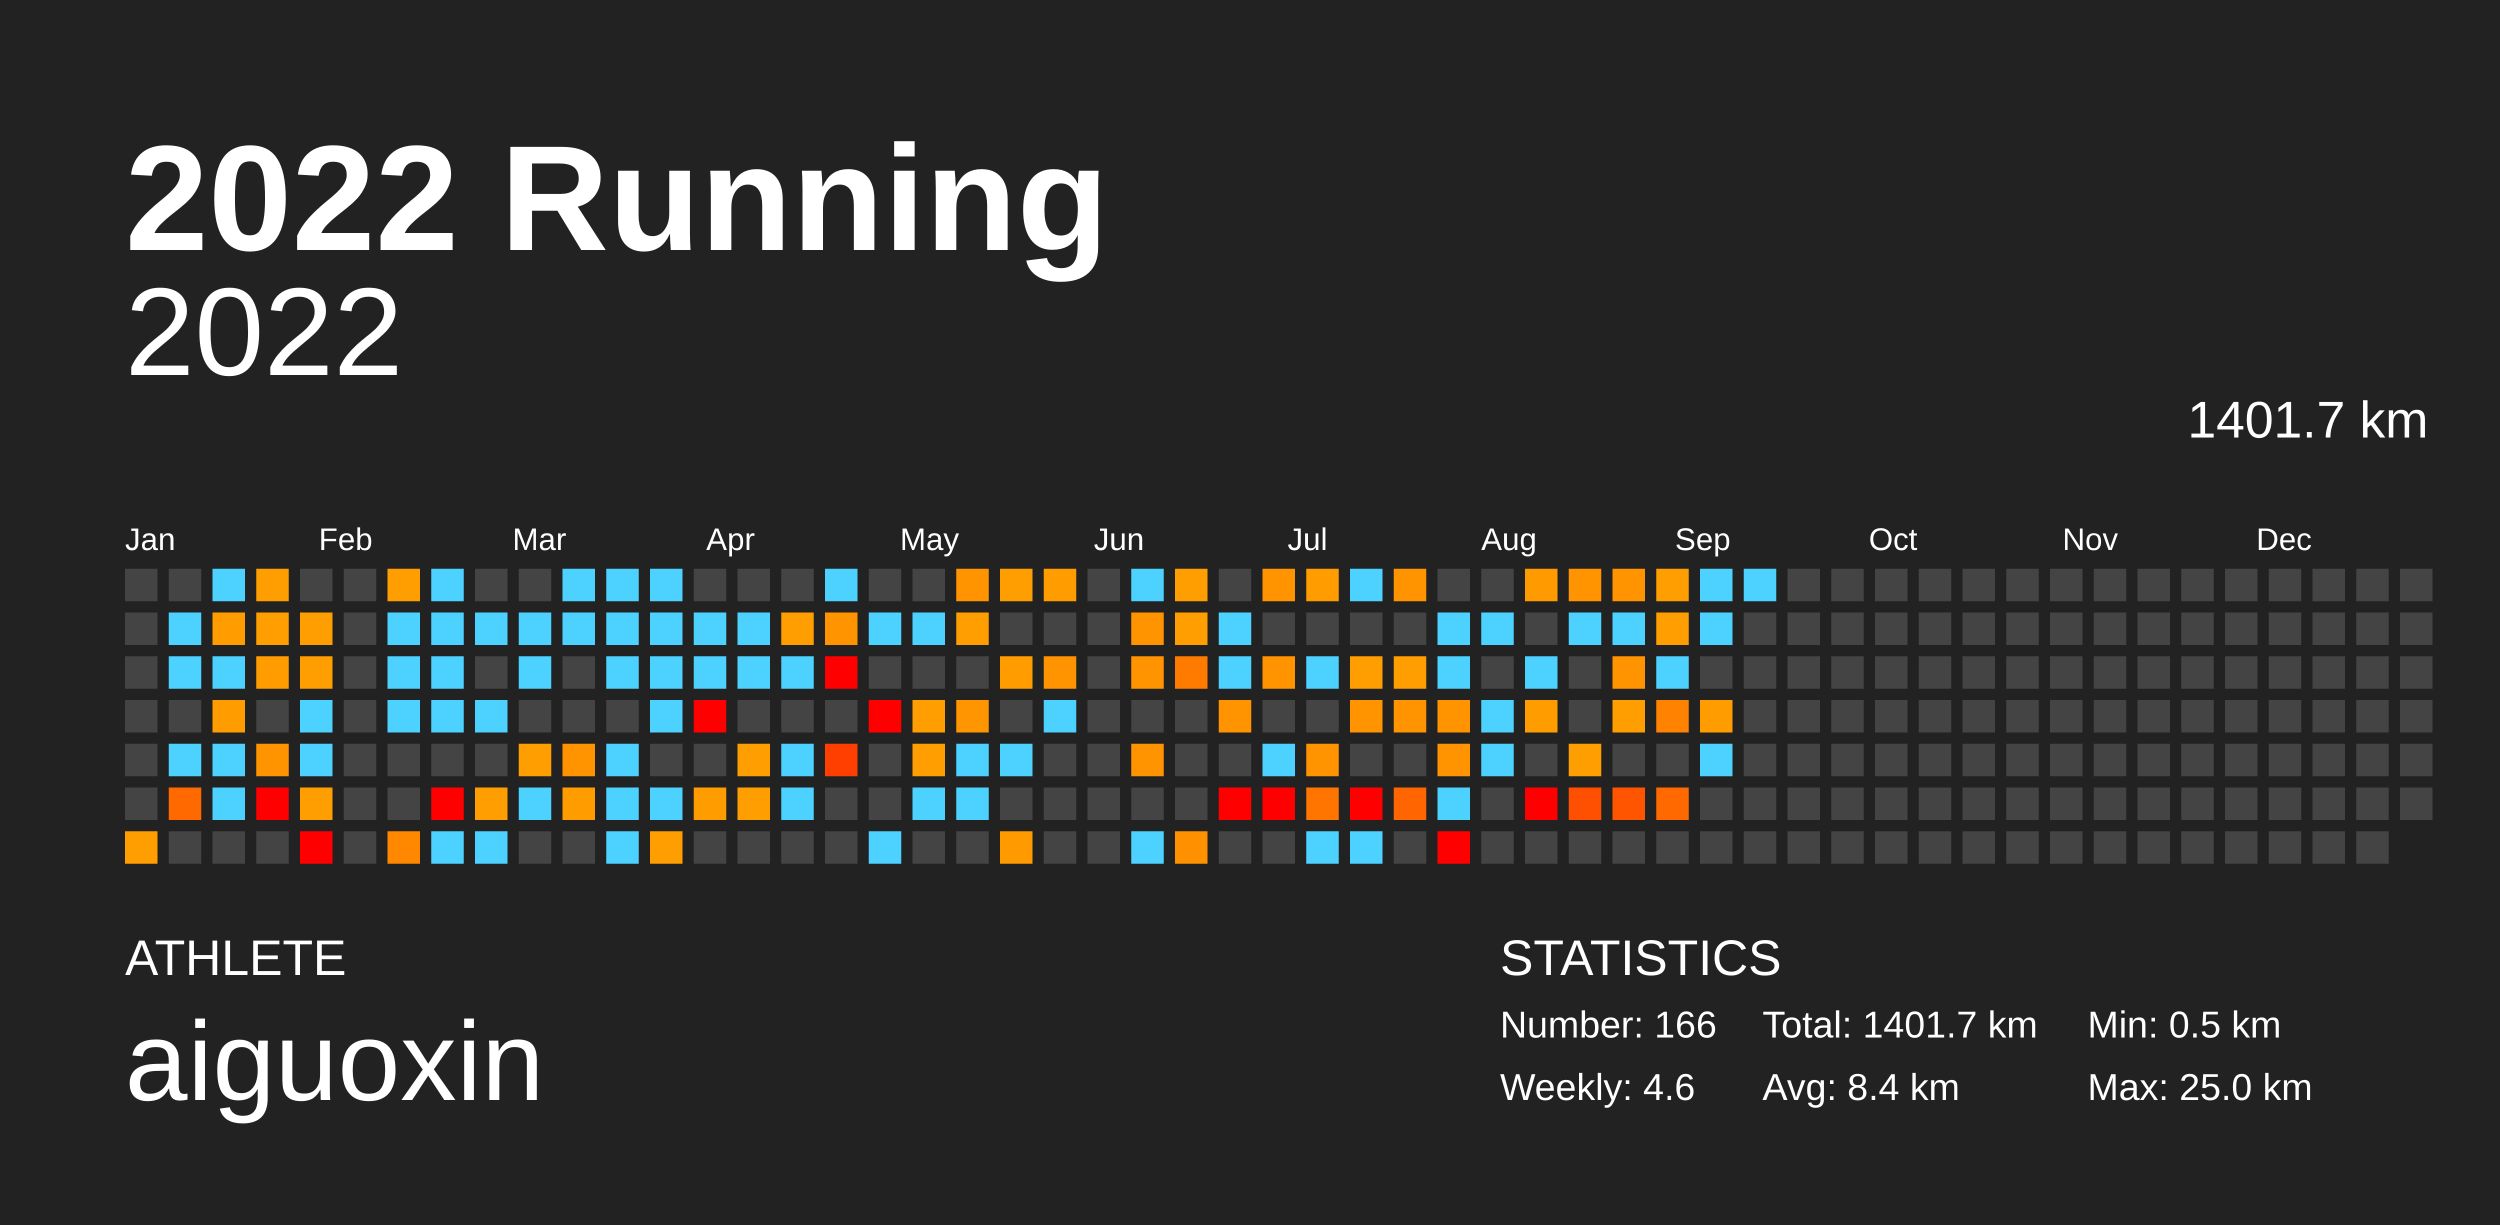
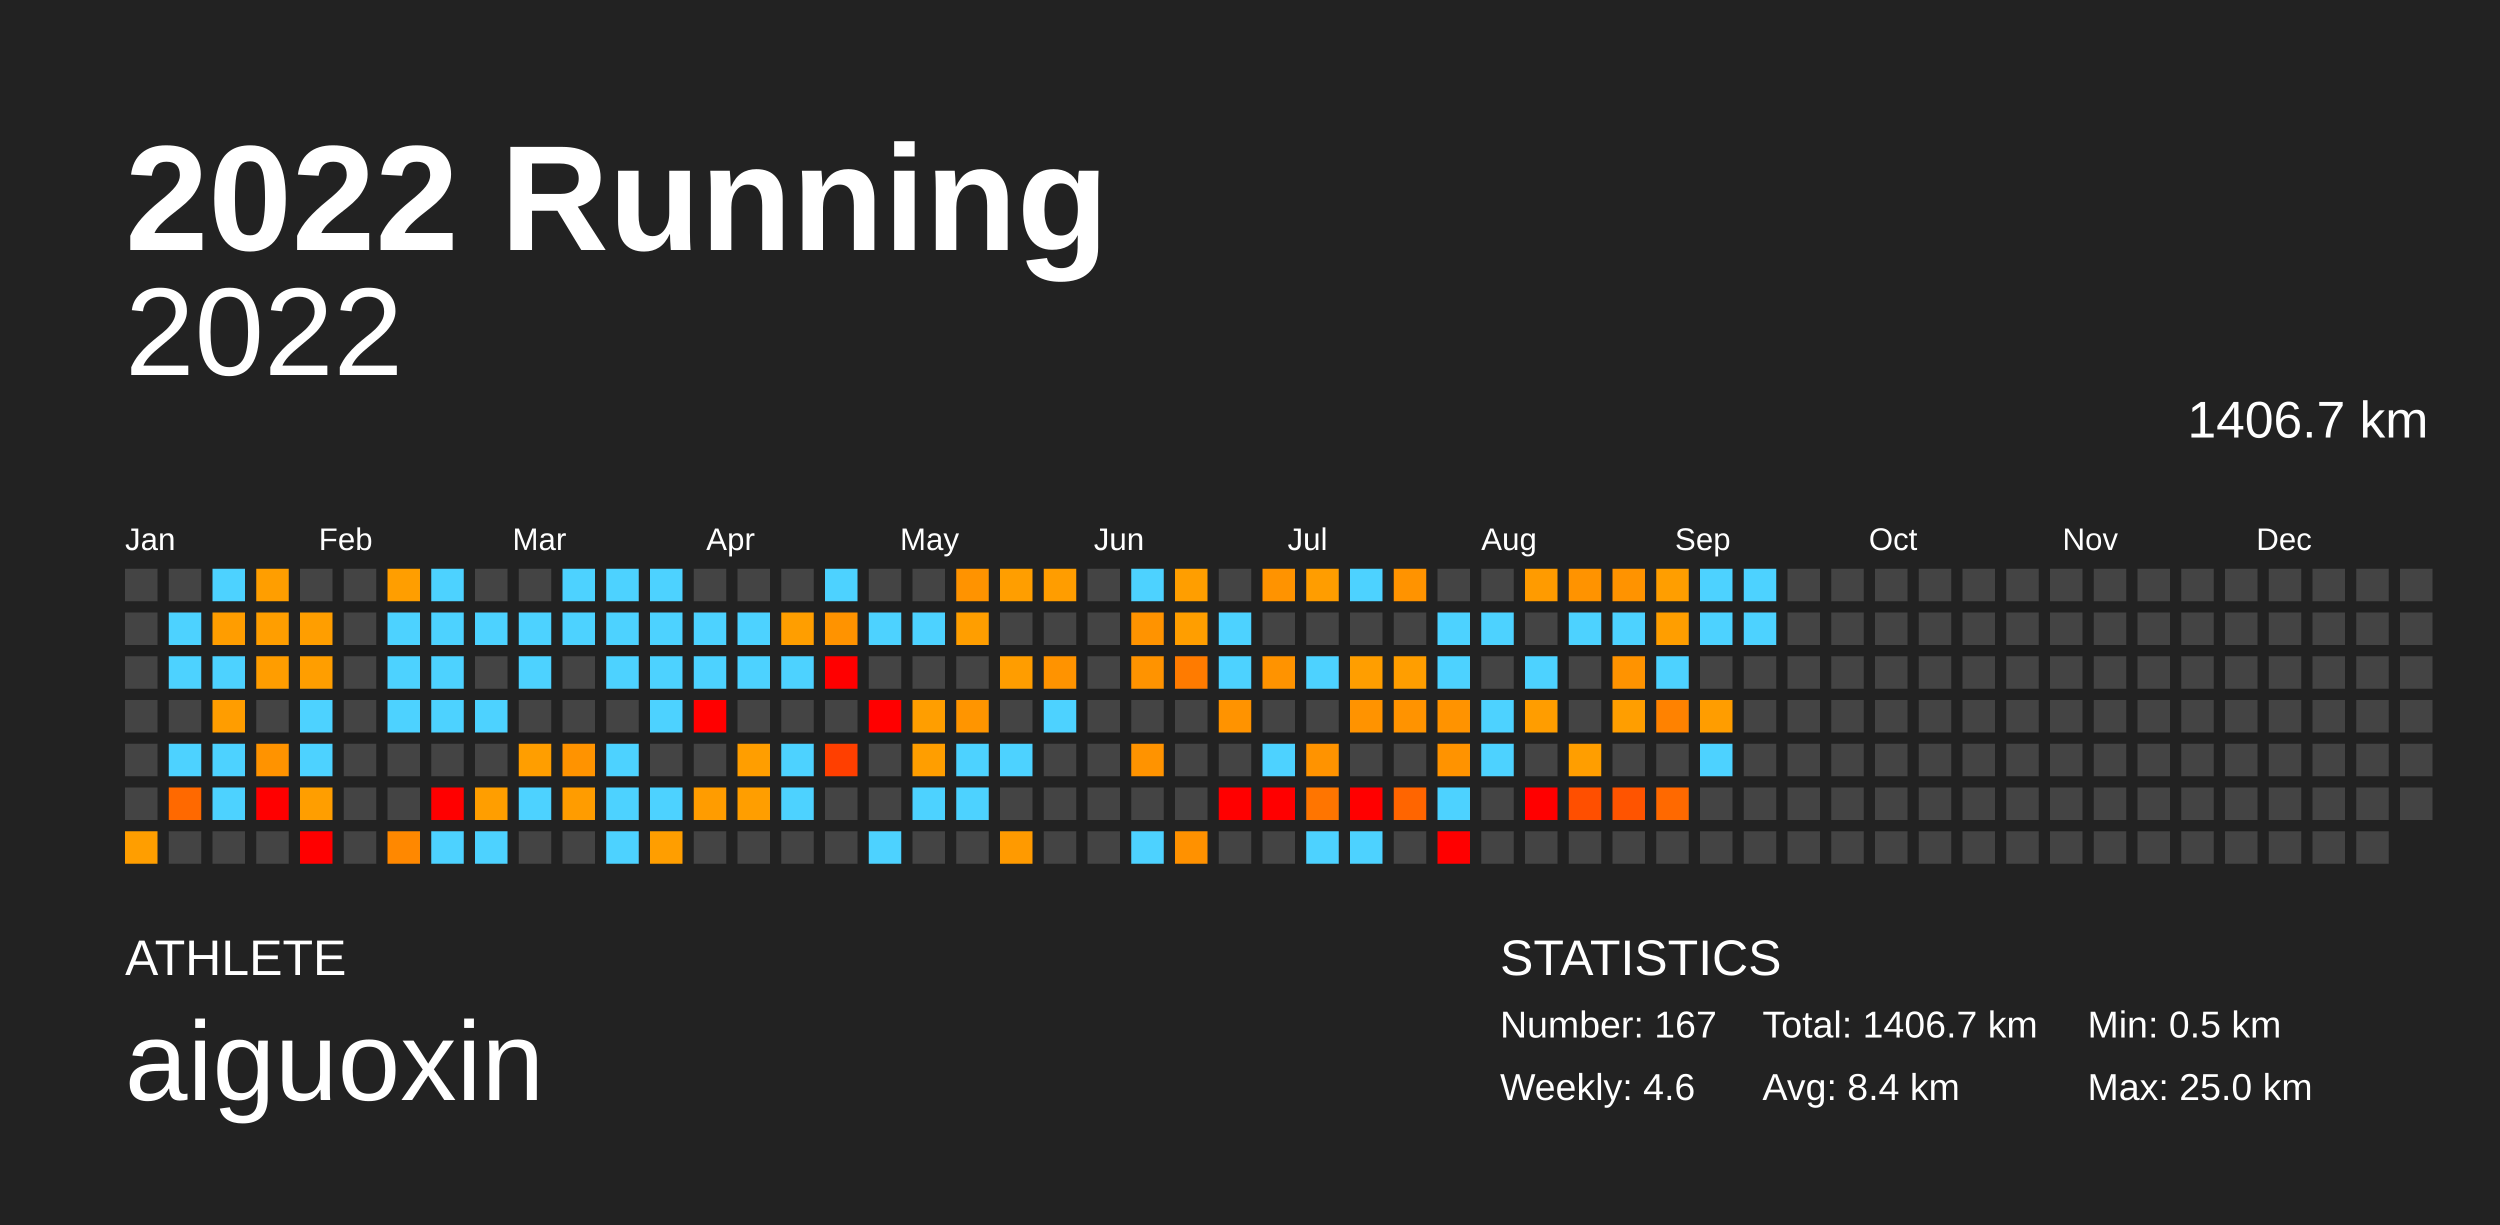
<svg xmlns="http://www.w3.org/2000/svg" baseProfile="full" height="98mm" version="1.1" viewBox="0,0,200,98" width="200mm">
  <defs />
  <rect fill="#222222" height="98" width="200" x="0" y="0" />
  <text fill="#FFFFFF" style="font-size:12px; font-family:Arial; font-weight:bold;" x="10" y="20">2022 Running</text>
  <text fill="#FFFFFF" style="font-size:4px; font-family:Arial" x="10" y="78">ATHLETE</text>
  <text fill="#FFFFFF" style="font-size:9px; font-family:Arial" x="10" y="88">aiguoxin</text>
  <text fill="#FFFFFF" style="font-size:4px; font-family:Arial" x="120" y="78">STATISTICS</text>
-   <text fill="#FFFFFF" style="font-size:3px; font-family:Arial" x="120" y="83">Number: 166</text>
+   <text fill="#FFFFFF" style="font-size:3px; font-family:Arial" x="120" y="83">Number: 167</text>
  <text fill="#FFFFFF" style="font-size:3px; font-family:Arial" x="120" y="88">Weekly: 4.6</text>
-   <text fill="#FFFFFF" style="font-size:3px; font-family:Arial" x="141" y="83">Total: 1401.7 km</text>
+   <text fill="#FFFFFF" style="font-size:3px; font-family:Arial" x="141" y="83">Total: 1406.7 km</text>
  <text fill="#FFFFFF" style="font-size:3px; font-family:Arial" x="141" y="88">Avg: 8.4 km</text>
  <text fill="#FFFFFF" style="font-size:3px; font-family:Arial" x="167" y="83">Min: 0.5 km</text>
  <text fill="#FFFFFF" style="font-size:3px; font-family:Arial" x="167" y="88">Max: 25.0 km</text>
  <text alignment-baseline="hanging" fill="#FFFFFF" style="font-size:10.0px; font-family:Arial;" x="10" y="30">2022</text>
-   <text alignment-baseline="hanging" fill="#FFFFFF" style="font-size:4.125px; font-family:Arial;" x="175" y="35">1401.7 km</text>
+   <text alignment-baseline="hanging" fill="#FFFFFF" style="font-size:4.125px; font-family:Arial;" x="175" y="35">1406.7 km</text>
  <text fill="#FFFFFF" style="font-size:2.5px; font-family:Arial" x="10.0" y="44">Jan</text>
  <text fill="#FFFFFF" style="font-size:2.5px; font-family:Arial" x="25.5" y="44">Feb</text>
  <text fill="#FFFFFF" style="font-size:2.5px; font-family:Arial" x="41.0" y="44">Mar</text>
  <text fill="#FFFFFF" style="font-size:2.5px; font-family:Arial" x="56.5" y="44">Apr</text>
  <text fill="#FFFFFF" style="font-size:2.5px; font-family:Arial" x="72.0" y="44">May</text>
  <text fill="#FFFFFF" style="font-size:2.5px; font-family:Arial" x="87.5" y="44">Jun</text>
  <text fill="#FFFFFF" style="font-size:2.5px; font-family:Arial" x="103.0" y="44">Jul</text>
  <text fill="#FFFFFF" style="font-size:2.5px; font-family:Arial" x="118.5" y="44">Aug</text>
  <text fill="#FFFFFF" style="font-size:2.5px; font-family:Arial" x="134.0" y="44">Sep</text>
  <text fill="#FFFFFF" style="font-size:2.5px; font-family:Arial" x="149.5" y="44">Oct</text>
  <text fill="#FFFFFF" style="font-size:2.5px; font-family:Arial" x="165.0" y="44">Nov</text>
  <text fill="#FFFFFF" style="font-size:2.5px; font-family:Arial" x="180.5" y="44">Dec</text>
  <rect fill="#444444" height="2.6" width="2.6" x="10.0" y="45.5" />
  <rect fill="#444444" height="2.6" width="2.6" x="10.0" y="49.0" />
  <rect fill="#444444" height="2.6" width="2.6" x="10.0" y="52.5" />
  <rect fill="#444444" height="2.6" width="2.6" x="10.0" y="56.0" />
  <rect fill="#444444" height="2.6" width="2.6" x="10.0" y="59.5" />
  <rect fill="#444444" height="2.6" width="2.6" x="10.0" y="63.0" />
  <rect fill="#ff9e00" height="2.6" width="2.6" x="10.0" y="66.5" />
  <rect fill="#444444" height="2.6" width="2.6" x="13.5" y="45.5" />
  <rect fill="#4dd2ff" height="2.6" width="2.6" x="13.5" y="49.0" />
  <rect fill="#4dd2ff" height="2.6" width="2.6" x="13.5" y="52.5" />
  <rect fill="#444444" height="2.6" width="2.6" x="13.5" y="56.0" />
  <rect fill="#4dd2ff" height="2.6" width="2.6" x="13.5" y="59.5" />
  <rect fill="#ff6900" height="2.6" width="2.6" x="13.5" y="63.0" />
  <rect fill="#444444" height="2.6" width="2.6" x="13.5" y="66.5" />
  <rect fill="#4dd2ff" height="2.6" width="2.6" x="17.0" y="45.5" />
  <rect fill="#ff9d00" height="2.6" width="2.6" x="17.0" y="49.0" />
  <rect fill="#4dd2ff" height="2.6" width="2.6" x="17.0" y="52.5" />
  <rect fill="#ff9d00" height="2.6" width="2.6" x="17.0" y="56.0" />
  <rect fill="#4dd2ff" height="2.6" width="2.6" x="17.0" y="59.5" />
  <rect fill="#4dd2ff" height="2.6" width="2.6" x="17.0" y="63.0" />
  <rect fill="#444444" height="2.6" width="2.6" x="17.0" y="66.5" />
  <rect fill="#ff9e00" height="2.6" width="2.6" x="20.5" y="45.5" />
  <rect fill="#ff9e00" height="2.6" width="2.6" x="20.5" y="49.0" />
  <rect fill="#ff9d00" height="2.6" width="2.6" x="20.5" y="52.5" />
  <rect fill="#444444" height="2.6" width="2.6" x="20.5" y="56.0" />
  <rect fill="#ff9300" height="2.6" width="2.6" x="20.5" y="59.5" />
  <rect fill="red" height="2.6" width="2.6" x="20.5" y="63.0" />
  <rect fill="#444444" height="2.6" width="2.6" x="20.5" y="66.5" />
  <rect fill="#444444" height="2.6" width="2.6" x="24.0" y="45.5" />
  <rect fill="#ff9e00" height="2.6" width="2.6" x="24.0" y="49.0" />
  <rect fill="#ff9e00" height="2.6" width="2.6" x="24.0" y="52.5" />
  <rect fill="#4dd2ff" height="2.6" width="2.6" x="24.0" y="56.0" />
  <rect fill="#4dd2ff" height="2.6" width="2.6" x="24.0" y="59.5" />
  <rect fill="#ff9e00" height="2.6" width="2.6" x="24.0" y="63.0" />
  <rect fill="red" height="2.6" width="2.6" x="24.0" y="66.5" />
  <rect fill="#444444" height="2.6" width="2.6" x="27.5" y="45.5" />
  <rect fill="#444444" height="2.6" width="2.6" x="27.5" y="49.0" />
  <rect fill="#444444" height="2.6" width="2.6" x="27.5" y="52.5" />
  <rect fill="#444444" height="2.6" width="2.6" x="27.5" y="56.0" />
  <rect fill="#444444" height="2.6" width="2.6" x="27.5" y="59.5" />
  <rect fill="#444444" height="2.6" width="2.6" x="27.5" y="63.0" />
  <rect fill="#444444" height="2.6" width="2.6" x="27.5" y="66.5" />
  <rect fill="#ff9e00" height="2.6" width="2.6" x="31.0" y="45.5" />
  <rect fill="#4dd2ff" height="2.6" width="2.6" x="31.0" y="49.0" />
  <rect fill="#4dd2ff" height="2.6" width="2.6" x="31.0" y="52.5" />
  <rect fill="#4dd2ff" height="2.6" width="2.6" x="31.0" y="56.0" />
  <rect fill="#444444" height="2.6" width="2.6" x="31.0" y="59.5" />
  <rect fill="#444444" height="2.6" width="2.6" x="31.0" y="63.0" />
  <rect fill="#ff8800" height="2.6" width="2.6" x="31.0" y="66.5" />
  <rect fill="#4dd2ff" height="2.6" width="2.6" x="34.5" y="45.5" />
  <rect fill="#4dd2ff" height="2.6" width="2.6" x="34.5" y="49.0" />
  <rect fill="#4dd2ff" height="2.6" width="2.6" x="34.5" y="52.5" />
  <rect fill="#4dd2ff" height="2.6" width="2.6" x="34.5" y="56.0" />
  <rect fill="#444444" height="2.6" width="2.6" x="34.5" y="59.5" />
  <rect fill="red" height="2.6" width="2.6" x="34.5" y="63.0" />
  <rect fill="#4dd2ff" height="2.6" width="2.6" x="34.5" y="66.5" />
  <rect fill="#444444" height="2.6" width="2.6" x="38.0" y="45.5" />
  <rect fill="#4dd2ff" height="2.6" width="2.6" x="38.0" y="49.0" />
  <rect fill="#444444" height="2.6" width="2.6" x="38.0" y="52.5" />
  <rect fill="#4dd2ff" height="2.6" width="2.6" x="38.0" y="56.0" />
  <rect fill="#444444" height="2.6" width="2.6" x="38.0" y="59.5" />
  <rect fill="#ff9e00" height="2.6" width="2.6" x="38.0" y="63.0" />
  <rect fill="#4dd2ff" height="2.6" width="2.6" x="38.0" y="66.5" />
  <rect fill="#444444" height="2.6" width="2.6" x="41.5" y="45.5" />
  <rect fill="#4dd2ff" height="2.6" width="2.6" x="41.5" y="49.0" />
  <rect fill="#4dd2ff" height="2.6" width="2.6" x="41.5" y="52.5" />
  <rect fill="#444444" height="2.6" width="2.6" x="41.5" y="56.0" />
  <rect fill="#ff9e00" height="2.6" width="2.6" x="41.5" y="59.5" />
  <rect fill="#4dd2ff" height="2.6" width="2.6" x="41.5" y="63.0" />
  <rect fill="#444444" height="2.6" width="2.6" x="41.5" y="66.5" />
  <rect fill="#4dd2ff" height="2.6" width="2.6" x="45.0" y="45.5" />
  <rect fill="#4dd2ff" height="2.6" width="2.6" x="45.0" y="49.0" />
  <rect fill="#444444" height="2.6" width="2.6" x="45.0" y="52.5" />
  <rect fill="#444444" height="2.6" width="2.6" x="45.0" y="56.0" />
  <rect fill="#ff9300" height="2.6" width="2.6" x="45.0" y="59.5" />
  <rect fill="#ff9c00" height="2.6" width="2.6" x="45.0" y="63.0" />
  <rect fill="#444444" height="2.6" width="2.6" x="45.0" y="66.5" />
  <rect fill="#4dd2ff" height="2.6" width="2.6" x="48.5" y="45.5" />
  <rect fill="#4dd2ff" height="2.6" width="2.6" x="48.5" y="49.0" />
  <rect fill="#4dd2ff" height="2.6" width="2.6" x="48.5" y="52.5" />
  <rect fill="#444444" height="2.6" width="2.6" x="48.5" y="56.0" />
  <rect fill="#4dd2ff" height="2.6" width="2.6" x="48.5" y="59.5" />
  <rect fill="#4dd2ff" height="2.6" width="2.6" x="48.5" y="63.0" />
  <rect fill="#4dd2ff" height="2.6" width="2.6" x="48.5" y="66.5" />
  <rect fill="#4dd2ff" height="2.6" width="2.6" x="52.0" y="45.5" />
  <rect fill="#4dd2ff" height="2.6" width="2.6" x="52.0" y="49.0" />
  <rect fill="#4dd2ff" height="2.6" width="2.6" x="52.0" y="52.5" />
  <rect fill="#4dd2ff" height="2.6" width="2.6" x="52.0" y="56.0" />
  <rect fill="#444444" height="2.6" width="2.6" x="52.0" y="59.5" />
  <rect fill="#4dd2ff" height="2.6" width="2.6" x="52.0" y="63.0" />
  <rect fill="#ff9e00" height="2.6" width="2.6" x="52.0" y="66.5" />
  <rect fill="#444444" height="2.6" width="2.6" x="55.5" y="45.5" />
  <rect fill="#4dd2ff" height="2.6" width="2.6" x="55.5" y="49.0" />
  <rect fill="#4dd2ff" height="2.6" width="2.6" x="55.5" y="52.5" />
  <rect fill="red" height="2.6" width="2.6" x="55.5" y="56.0" />
  <rect fill="#444444" height="2.6" width="2.6" x="55.5" y="59.5" />
  <rect fill="#ff9c00" height="2.6" width="2.6" x="55.5" y="63.0" />
  <rect fill="#444444" height="2.6" width="2.6" x="55.5" y="66.5" />
  <rect fill="#444444" height="2.6" width="2.6" x="59.0" y="45.5" />
  <rect fill="#4dd2ff" height="2.6" width="2.6" x="59.0" y="49.0" />
  <rect fill="#4dd2ff" height="2.6" width="2.6" x="59.0" y="52.5" />
  <rect fill="#444444" height="2.6" width="2.6" x="59.0" y="56.0" />
  <rect fill="#ff9e00" height="2.6" width="2.6" x="59.0" y="59.5" />
  <rect fill="#ff9e00" height="2.6" width="2.6" x="59.0" y="63.0" />
  <rect fill="#444444" height="2.6" width="2.6" x="59.0" y="66.5" />
  <rect fill="#444444" height="2.6" width="2.6" x="62.5" y="45.5" />
  <rect fill="#ff9e00" height="2.6" width="2.6" x="62.5" y="49.0" />
  <rect fill="#4dd2ff" height="2.6" width="2.6" x="62.5" y="52.5" />
  <rect fill="#444444" height="2.6" width="2.6" x="62.5" y="56.0" />
  <rect fill="#4dd2ff" height="2.6" width="2.6" x="62.5" y="59.5" />
  <rect fill="#4dd2ff" height="2.6" width="2.6" x="62.5" y="63.0" />
  <rect fill="#444444" height="2.6" width="2.6" x="62.5" y="66.5" />
  <rect fill="#4dd2ff" height="2.6" width="2.6" x="66.0" y="45.5" />
  <rect fill="#ff9300" height="2.6" width="2.6" x="66.0" y="49.0" />
  <rect fill="red" height="2.6" width="2.6" x="66.0" y="52.5" />
  <rect fill="#444444" height="2.6" width="2.6" x="66.0" y="56.0" />
  <rect fill="#ff3f00" height="2.6" width="2.6" x="66.0" y="59.5" />
  <rect fill="#444444" height="2.6" width="2.6" x="66.0" y="63.0" />
  <rect fill="#444444" height="2.6" width="2.6" x="66.0" y="66.5" />
  <rect fill="#444444" height="2.6" width="2.6" x="69.5" y="45.5" />
  <rect fill="#4dd2ff" height="2.6" width="2.6" x="69.5" y="49.0" />
  <rect fill="#444444" height="2.6" width="2.6" x="69.5" y="52.5" />
  <rect fill="red" height="2.6" width="2.6" x="69.5" y="56.0" />
  <rect fill="#444444" height="2.6" width="2.6" x="69.5" y="59.5" />
  <rect fill="#444444" height="2.6" width="2.6" x="69.5" y="63.0" />
  <rect fill="#4dd2ff" height="2.6" width="2.6" x="69.5" y="66.5" />
  <rect fill="#444444" height="2.6" width="2.6" x="73.0" y="45.5" />
  <rect fill="#4dd2ff" height="2.6" width="2.6" x="73.0" y="49.0" />
  <rect fill="#444444" height="2.6" width="2.6" x="73.0" y="52.5" />
  <rect fill="#ff9e00" height="2.6" width="2.6" x="73.0" y="56.0" />
  <rect fill="#ff9e00" height="2.6" width="2.6" x="73.0" y="59.5" />
  <rect fill="#4dd2ff" height="2.6" width="2.6" x="73.0" y="63.0" />
  <rect fill="#444444" height="2.6" width="2.6" x="73.0" y="66.5" />
  <rect fill="#ff9300" height="2.6" width="2.6" x="76.5" y="45.5" />
  <rect fill="#ff9e00" height="2.6" width="2.6" x="76.5" y="49.0" />
  <rect fill="#444444" height="2.6" width="2.6" x="76.5" y="52.5" />
  <rect fill="#ff9500" height="2.6" width="2.6" x="76.5" y="56.0" />
  <rect fill="#4dd2ff" height="2.6" width="2.6" x="76.5" y="59.5" />
  <rect fill="#4dd2ff" height="2.6" width="2.6" x="76.5" y="63.0" />
  <rect fill="#444444" height="2.6" width="2.6" x="76.5" y="66.5" />
  <rect fill="#ff9e00" height="2.6" width="2.6" x="80.0" y="45.5" />
  <rect fill="#444444" height="2.6" width="2.6" x="80.0" y="49.0" />
  <rect fill="#ff9d00" height="2.6" width="2.6" x="80.0" y="52.5" />
  <rect fill="#444444" height="2.6" width="2.6" x="80.0" y="56.0" />
  <rect fill="#4dd2ff" height="2.6" width="2.6" x="80.0" y="59.5" />
  <rect fill="#444444" height="2.6" width="2.6" x="80.0" y="63.0" />
  <rect fill="#ff9a00" height="2.6" width="2.6" x="80.0" y="66.5" />
  <rect fill="#ff9d00" height="2.6" width="2.6" x="83.5" y="45.5" />
  <rect fill="#444444" height="2.6" width="2.6" x="83.5" y="49.0" />
  <rect fill="#ff9300" height="2.6" width="2.6" x="83.5" y="52.5" />
  <rect fill="#4dd2ff" height="2.6" width="2.6" x="83.5" y="56.0" />
  <rect fill="#444444" height="2.6" width="2.6" x="83.5" y="59.5" />
  <rect fill="#444444" height="2.6" width="2.6" x="83.5" y="63.0" />
  <rect fill="#444444" height="2.6" width="2.6" x="83.5" y="66.5" />
  <rect fill="#444444" height="2.6" width="2.6" x="87.0" y="45.5" />
  <rect fill="#444444" height="2.6" width="2.6" x="87.0" y="49.0" />
  <rect fill="#444444" height="2.6" width="2.6" x="87.0" y="52.5" />
  <rect fill="#444444" height="2.6" width="2.6" x="87.0" y="56.0" />
  <rect fill="#444444" height="2.6" width="2.6" x="87.0" y="59.5" />
  <rect fill="#444444" height="2.6" width="2.6" x="87.0" y="63.0" />
  <rect fill="#444444" height="2.6" width="2.6" x="87.0" y="66.5" />
  <rect fill="#4dd2ff" height="2.6" width="2.6" x="90.5" y="45.5" />
  <rect fill="#ff9300" height="2.6" width="2.6" x="90.5" y="49.0" />
  <rect fill="#ff9300" height="2.6" width="2.6" x="90.5" y="52.5" />
  <rect fill="#444444" height="2.6" width="2.6" x="90.5" y="56.0" />
  <rect fill="#ff9300" height="2.6" width="2.6" x="90.5" y="59.5" />
  <rect fill="#444444" height="2.6" width="2.6" x="90.5" y="63.0" />
  <rect fill="#4dd2ff" height="2.6" width="2.6" x="90.5" y="66.5" />
  <rect fill="#ff9e00" height="2.6" width="2.6" x="94.0" y="45.5" />
  <rect fill="#ff9e00" height="2.6" width="2.6" x="94.0" y="49.0" />
  <rect fill="#ff7b00" height="2.6" width="2.6" x="94.0" y="52.5" />
  <rect fill="#444444" height="2.6" width="2.6" x="94.0" y="56.0" />
  <rect fill="#444444" height="2.6" width="2.6" x="94.0" y="59.5" />
  <rect fill="#444444" height="2.6" width="2.6" x="94.0" y="63.0" />
  <rect fill="#ff9100" height="2.6" width="2.6" x="94.0" y="66.5" />
  <rect fill="#444444" height="2.6" width="2.6" x="97.5" y="45.5" />
  <rect fill="#4dd2ff" height="2.6" width="2.6" x="97.5" y="49.0" />
  <rect fill="#4dd2ff" height="2.6" width="2.6" x="97.5" y="52.5" />
  <rect fill="#ff9300" height="2.6" width="2.6" x="97.5" y="56.0" />
  <rect fill="#444444" height="2.6" width="2.6" x="97.5" y="59.5" />
  <rect fill="red" height="2.6" width="2.6" x="97.5" y="63.0" />
  <rect fill="#444444" height="2.6" width="2.6" x="97.5" y="66.5" />
  <rect fill="#ff9300" height="2.6" width="2.6" x="101.0" y="45.5" />
  <rect fill="#444444" height="2.6" width="2.6" x="101.0" y="49.0" />
  <rect fill="#ff9300" height="2.6" width="2.6" x="101.0" y="52.5" />
  <rect fill="#444444" height="2.6" width="2.6" x="101.0" y="56.0" />
  <rect fill="#4dd2ff" height="2.6" width="2.6" x="101.0" y="59.5" />
  <rect fill="red" height="2.6" width="2.6" x="101.0" y="63.0" />
  <rect fill="#444444" height="2.6" width="2.6" x="101.0" y="66.5" />
  <rect fill="#ff9d00" height="2.6" width="2.6" x="104.5" y="45.5" />
  <rect fill="#444444" height="2.6" width="2.6" x="104.5" y="49.0" />
  <rect fill="#4dd2ff" height="2.6" width="2.6" x="104.5" y="52.5" />
  <rect fill="#444444" height="2.6" width="2.6" x="104.5" y="56.0" />
  <rect fill="#ff9300" height="2.6" width="2.6" x="104.5" y="59.5" />
  <rect fill="#ff7500" height="2.6" width="2.6" x="104.5" y="63.0" />
  <rect fill="#4dd2ff" height="2.6" width="2.6" x="104.5" y="66.5" />
  <rect fill="#4dd2ff" height="2.6" width="2.6" x="108.0" y="45.5" />
  <rect fill="#444444" height="2.6" width="2.6" x="108.0" y="49.0" />
  <rect fill="#ff9e00" height="2.6" width="2.6" x="108.0" y="52.5" />
  <rect fill="#ff9300" height="2.6" width="2.6" x="108.0" y="56.0" />
  <rect fill="#444444" height="2.6" width="2.6" x="108.0" y="59.5" />
  <rect fill="red" height="2.6" width="2.6" x="108.0" y="63.0" />
  <rect fill="#4dd2ff" height="2.6" width="2.6" x="108.0" y="66.5" />
  <rect fill="#ff9300" height="2.6" width="2.6" x="111.5" y="45.5" />
  <rect fill="#444444" height="2.6" width="2.6" x="111.5" y="49.0" />
  <rect fill="#ff9e00" height="2.6" width="2.6" x="111.5" y="52.5" />
  <rect fill="#ff9300" height="2.6" width="2.6" x="111.5" y="56.0" />
  <rect fill="#444444" height="2.6" width="2.6" x="111.5" y="59.5" />
  <rect fill="#ff6500" height="2.6" width="2.6" x="111.5" y="63.0" />
  <rect fill="#444444" height="2.6" width="2.6" x="111.5" y="66.5" />
  <rect fill="#444444" height="2.6" width="2.6" x="115.0" y="45.5" />
  <rect fill="#4dd2ff" height="2.6" width="2.6" x="115.0" y="49.0" />
  <rect fill="#4dd2ff" height="2.6" width="2.6" x="115.0" y="52.5" />
  <rect fill="#ff9300" height="2.6" width="2.6" x="115.0" y="56.0" />
  <rect fill="#ff9300" height="2.6" width="2.6" x="115.0" y="59.5" />
  <rect fill="#4dd2ff" height="2.6" width="2.6" x="115.0" y="63.0" />
  <rect fill="red" height="2.6" width="2.6" x="115.0" y="66.5" />
  <rect fill="#444444" height="2.6" width="2.6" x="118.5" y="45.5" />
  <rect fill="#4dd2ff" height="2.6" width="2.6" x="118.5" y="49.0" />
  <rect fill="#444444" height="2.6" width="2.6" x="118.5" y="52.5" />
  <rect fill="#4dd2ff" height="2.6" width="2.6" x="118.5" y="56.0" />
  <rect fill="#4dd2ff" height="2.6" width="2.6" x="118.5" y="59.5" />
  <rect fill="#444444" height="2.6" width="2.6" x="118.5" y="63.0" />
  <rect fill="#444444" height="2.6" width="2.6" x="118.5" y="66.5" />
  <rect fill="#ff9b00" height="2.6" width="2.6" x="122.0" y="45.5" />
  <rect fill="#444444" height="2.6" width="2.6" x="122.0" y="49.0" />
  <rect fill="#4dd2ff" height="2.6" width="2.6" x="122.0" y="52.5" />
  <rect fill="#ff9d00" height="2.6" width="2.6" x="122.0" y="56.0" />
  <rect fill="#444444" height="2.6" width="2.6" x="122.0" y="59.5" />
  <rect fill="red" height="2.6" width="2.6" x="122.0" y="63.0" />
  <rect fill="#444444" height="2.6" width="2.6" x="122.0" y="66.5" />
  <rect fill="#ff9300" height="2.6" width="2.6" x="125.5" y="45.5" />
  <rect fill="#4dd2ff" height="2.6" width="2.6" x="125.5" y="49.0" />
  <rect fill="#444444" height="2.6" width="2.6" x="125.5" y="52.5" />
  <rect fill="#444444" height="2.6" width="2.6" x="125.5" y="56.0" />
  <rect fill="#ff9e00" height="2.6" width="2.6" x="125.5" y="59.5" />
  <rect fill="#ff4f00" height="2.6" width="2.6" x="125.5" y="63.0" />
  <rect fill="#444444" height="2.6" width="2.6" x="125.5" y="66.5" />
  <rect fill="#ff9300" height="2.6" width="2.6" x="129.0" y="45.5" />
  <rect fill="#4dd2ff" height="2.6" width="2.6" x="129.0" y="49.0" />
  <rect fill="#ff9300" height="2.6" width="2.6" x="129.0" y="52.5" />
  <rect fill="#ff9e00" height="2.6" width="2.6" x="129.0" y="56.0" />
  <rect fill="#444444" height="2.6" width="2.6" x="129.0" y="59.5" />
  <rect fill="#ff5400" height="2.6" width="2.6" x="129.0" y="63.0" />
  <rect fill="#444444" height="2.6" width="2.6" x="129.0" y="66.5" />
  <rect fill="#ff9e00" height="2.6" width="2.6" x="132.5" y="45.5" />
  <rect fill="#ff9e00" height="2.6" width="2.6" x="132.5" y="49.0" />
  <rect fill="#4dd2ff" height="2.6" width="2.6" x="132.5" y="52.5" />
  <rect fill="#ff8200" height="2.6" width="2.6" x="132.5" y="56.0" />
  <rect fill="#444444" height="2.6" width="2.6" x="132.5" y="59.5" />
  <rect fill="#ff6900" height="2.6" width="2.6" x="132.5" y="63.0" />
  <rect fill="#444444" height="2.6" width="2.6" x="132.5" y="66.5" />
  <rect fill="#4dd2ff" height="2.6" width="2.6" x="136.0" y="45.5" />
  <rect fill="#4dd2ff" height="2.6" width="2.6" x="136.0" y="49.0" />
  <rect fill="#444444" height="2.6" width="2.6" x="136.0" y="52.5" />
  <rect fill="#ff9d00" height="2.6" width="2.6" x="136.0" y="56.0" />
  <rect fill="#4dd2ff" height="2.6" width="2.6" x="136.0" y="59.5" />
  <rect fill="#444444" height="2.6" width="2.6" x="136.0" y="63.0" />
  <rect fill="#444444" height="2.6" width="2.6" x="136.0" y="66.5" />
  <rect fill="#4dd2ff" height="2.6" width="2.6" x="139.5" y="45.5" />
-   <rect fill="#444444" height="2.6" width="2.6" x="139.5" y="49.0" />
+   <rect fill="#4dd2ff" height="2.6" width="2.6" x="139.5" y="49.0" />
  <rect fill="#444444" height="2.6" width="2.6" x="139.5" y="52.5" />
  <rect fill="#444444" height="2.6" width="2.6" x="139.5" y="56.0" />
  <rect fill="#444444" height="2.6" width="2.6" x="139.5" y="59.5" />
  <rect fill="#444444" height="2.6" width="2.6" x="139.5" y="63.0" />
  <rect fill="#444444" height="2.6" width="2.6" x="139.5" y="66.5" />
  <rect fill="#444444" height="2.6" width="2.6" x="143.0" y="45.5" />
  <rect fill="#444444" height="2.6" width="2.6" x="143.0" y="49.0" />
  <rect fill="#444444" height="2.6" width="2.6" x="143.0" y="52.5" />
  <rect fill="#444444" height="2.6" width="2.6" x="143.0" y="56.0" />
  <rect fill="#444444" height="2.6" width="2.6" x="143.0" y="59.5" />
  <rect fill="#444444" height="2.6" width="2.6" x="143.0" y="63.0" />
  <rect fill="#444444" height="2.6" width="2.6" x="143.0" y="66.5" />
  <rect fill="#444444" height="2.6" width="2.6" x="146.5" y="45.5" />
  <rect fill="#444444" height="2.6" width="2.6" x="146.5" y="49.0" />
  <rect fill="#444444" height="2.6" width="2.6" x="146.5" y="52.5" />
  <rect fill="#444444" height="2.6" width="2.6" x="146.5" y="56.0" />
  <rect fill="#444444" height="2.6" width="2.6" x="146.5" y="59.5" />
  <rect fill="#444444" height="2.6" width="2.6" x="146.5" y="63.0" />
  <rect fill="#444444" height="2.6" width="2.6" x="146.5" y="66.5" />
  <rect fill="#444444" height="2.6" width="2.6" x="150.0" y="45.5" />
  <rect fill="#444444" height="2.6" width="2.6" x="150.0" y="49.0" />
  <rect fill="#444444" height="2.6" width="2.6" x="150.0" y="52.5" />
  <rect fill="#444444" height="2.6" width="2.6" x="150.0" y="56.0" />
  <rect fill="#444444" height="2.6" width="2.6" x="150.0" y="59.5" />
  <rect fill="#444444" height="2.6" width="2.6" x="150.0" y="63.0" />
  <rect fill="#444444" height="2.6" width="2.6" x="150.0" y="66.5" />
  <rect fill="#444444" height="2.6" width="2.6" x="153.5" y="45.5" />
  <rect fill="#444444" height="2.6" width="2.6" x="153.5" y="49.0" />
  <rect fill="#444444" height="2.6" width="2.6" x="153.5" y="52.5" />
  <rect fill="#444444" height="2.6" width="2.6" x="153.5" y="56.0" />
  <rect fill="#444444" height="2.6" width="2.6" x="153.5" y="59.5" />
  <rect fill="#444444" height="2.6" width="2.6" x="153.5" y="63.0" />
  <rect fill="#444444" height="2.6" width="2.6" x="153.5" y="66.5" />
  <rect fill="#444444" height="2.6" width="2.6" x="157.0" y="45.5" />
  <rect fill="#444444" height="2.6" width="2.6" x="157.0" y="49.0" />
  <rect fill="#444444" height="2.6" width="2.6" x="157.0" y="52.5" />
  <rect fill="#444444" height="2.6" width="2.6" x="157.0" y="56.0" />
  <rect fill="#444444" height="2.6" width="2.6" x="157.0" y="59.5" />
  <rect fill="#444444" height="2.6" width="2.6" x="157.0" y="63.0" />
  <rect fill="#444444" height="2.6" width="2.6" x="157.0" y="66.5" />
  <rect fill="#444444" height="2.6" width="2.6" x="160.5" y="45.5" />
  <rect fill="#444444" height="2.6" width="2.6" x="160.5" y="49.0" />
  <rect fill="#444444" height="2.6" width="2.6" x="160.5" y="52.5" />
  <rect fill="#444444" height="2.6" width="2.6" x="160.5" y="56.0" />
  <rect fill="#444444" height="2.6" width="2.6" x="160.5" y="59.5" />
  <rect fill="#444444" height="2.6" width="2.6" x="160.5" y="63.0" />
  <rect fill="#444444" height="2.6" width="2.6" x="160.5" y="66.5" />
  <rect fill="#444444" height="2.6" width="2.6" x="164.0" y="45.5" />
  <rect fill="#444444" height="2.6" width="2.6" x="164.0" y="49.0" />
  <rect fill="#444444" height="2.6" width="2.6" x="164.0" y="52.5" />
  <rect fill="#444444" height="2.6" width="2.6" x="164.0" y="56.0" />
  <rect fill="#444444" height="2.6" width="2.6" x="164.0" y="59.5" />
  <rect fill="#444444" height="2.6" width="2.6" x="164.0" y="63.0" />
  <rect fill="#444444" height="2.6" width="2.6" x="164.0" y="66.5" />
  <rect fill="#444444" height="2.6" width="2.6" x="167.5" y="45.5" />
  <rect fill="#444444" height="2.6" width="2.6" x="167.5" y="49.0" />
  <rect fill="#444444" height="2.6" width="2.6" x="167.5" y="52.5" />
  <rect fill="#444444" height="2.6" width="2.6" x="167.5" y="56.0" />
  <rect fill="#444444" height="2.6" width="2.6" x="167.5" y="59.5" />
  <rect fill="#444444" height="2.6" width="2.6" x="167.5" y="63.0" />
  <rect fill="#444444" height="2.6" width="2.6" x="167.5" y="66.5" />
  <rect fill="#444444" height="2.6" width="2.6" x="171.0" y="45.5" />
  <rect fill="#444444" height="2.6" width="2.6" x="171.0" y="49.0" />
  <rect fill="#444444" height="2.6" width="2.6" x="171.0" y="52.5" />
  <rect fill="#444444" height="2.6" width="2.6" x="171.0" y="56.0" />
  <rect fill="#444444" height="2.6" width="2.6" x="171.0" y="59.5" />
  <rect fill="#444444" height="2.6" width="2.6" x="171.0" y="63.0" />
  <rect fill="#444444" height="2.6" width="2.6" x="171.0" y="66.5" />
  <rect fill="#444444" height="2.6" width="2.6" x="174.5" y="45.5" />
  <rect fill="#444444" height="2.6" width="2.6" x="174.5" y="49.0" />
  <rect fill="#444444" height="2.6" width="2.6" x="174.5" y="52.5" />
  <rect fill="#444444" height="2.6" width="2.6" x="174.5" y="56.0" />
  <rect fill="#444444" height="2.6" width="2.6" x="174.5" y="59.5" />
  <rect fill="#444444" height="2.6" width="2.6" x="174.5" y="63.0" />
  <rect fill="#444444" height="2.6" width="2.6" x="174.5" y="66.5" />
  <rect fill="#444444" height="2.6" width="2.6" x="178.0" y="45.5" />
  <rect fill="#444444" height="2.6" width="2.6" x="178.0" y="49.0" />
  <rect fill="#444444" height="2.6" width="2.6" x="178.0" y="52.5" />
  <rect fill="#444444" height="2.6" width="2.6" x="178.0" y="56.0" />
  <rect fill="#444444" height="2.6" width="2.6" x="178.0" y="59.5" />
  <rect fill="#444444" height="2.6" width="2.6" x="178.0" y="63.0" />
  <rect fill="#444444" height="2.6" width="2.6" x="178.0" y="66.5" />
  <rect fill="#444444" height="2.6" width="2.6" x="181.5" y="45.5" />
  <rect fill="#444444" height="2.6" width="2.6" x="181.5" y="49.0" />
  <rect fill="#444444" height="2.6" width="2.6" x="181.5" y="52.5" />
  <rect fill="#444444" height="2.6" width="2.6" x="181.5" y="56.0" />
  <rect fill="#444444" height="2.6" width="2.6" x="181.5" y="59.5" />
  <rect fill="#444444" height="2.6" width="2.6" x="181.5" y="63.0" />
  <rect fill="#444444" height="2.6" width="2.6" x="181.5" y="66.5" />
  <rect fill="#444444" height="2.6" width="2.6" x="185.0" y="45.5" />
  <rect fill="#444444" height="2.6" width="2.6" x="185.0" y="49.0" />
  <rect fill="#444444" height="2.6" width="2.6" x="185.0" y="52.5" />
  <rect fill="#444444" height="2.6" width="2.6" x="185.0" y="56.0" />
  <rect fill="#444444" height="2.6" width="2.6" x="185.0" y="59.5" />
  <rect fill="#444444" height="2.6" width="2.6" x="185.0" y="63.0" />
  <rect fill="#444444" height="2.6" width="2.6" x="185.0" y="66.5" />
  <rect fill="#444444" height="2.6" width="2.6" x="188.5" y="45.5" />
  <rect fill="#444444" height="2.6" width="2.6" x="188.5" y="49.0" />
  <rect fill="#444444" height="2.6" width="2.6" x="188.5" y="52.5" />
  <rect fill="#444444" height="2.6" width="2.6" x="188.5" y="56.0" />
  <rect fill="#444444" height="2.6" width="2.6" x="188.5" y="59.5" />
  <rect fill="#444444" height="2.6" width="2.6" x="188.5" y="63.0" />
  <rect fill="#444444" height="2.6" width="2.6" x="188.5" y="66.5" />
  <rect fill="#444444" height="2.6" width="2.6" x="192.0" y="45.5" />
  <rect fill="#444444" height="2.6" width="2.6" x="192.0" y="49.0" />
  <rect fill="#444444" height="2.6" width="2.6" x="192.0" y="52.5" />
  <rect fill="#444444" height="2.6" width="2.6" x="192.0" y="56.0" />
  <rect fill="#444444" height="2.6" width="2.6" x="192.0" y="59.5" />
  <rect fill="#444444" height="2.6" width="2.6" x="192.0" y="63.0" />
</svg>
